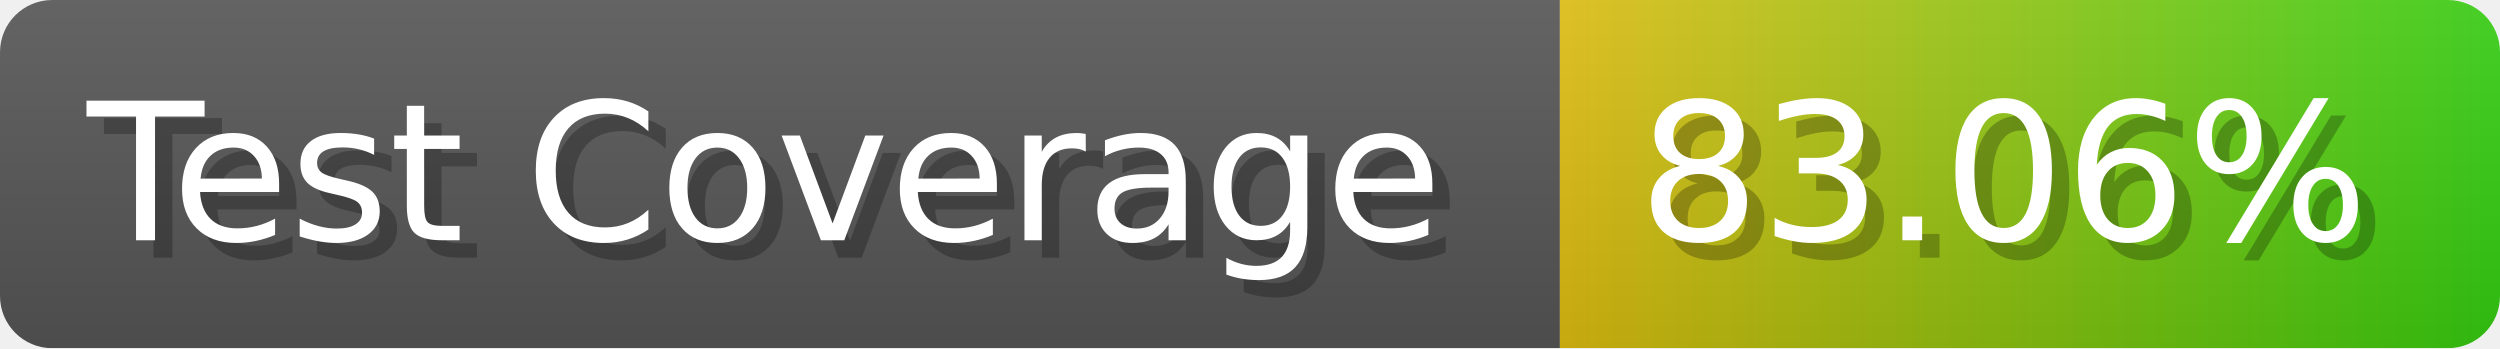
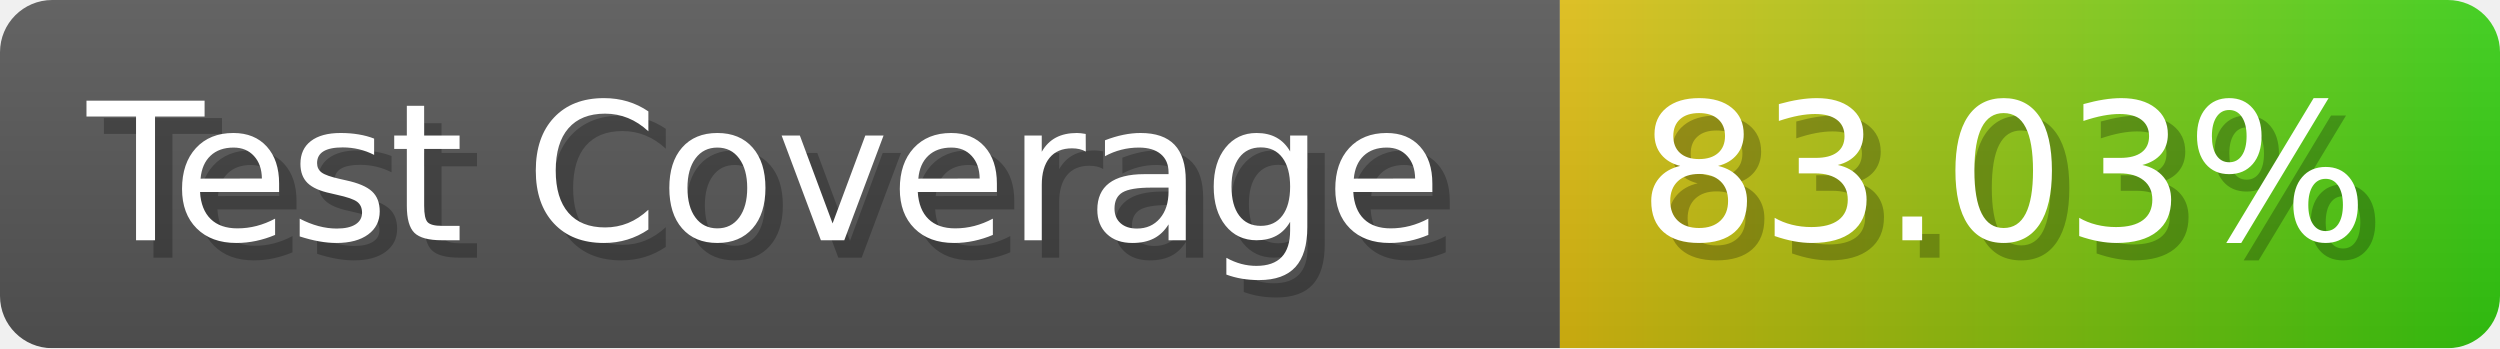
- <svg xmlns="http://www.w3.org/2000/svg" width="143.6" height="20" viewBox="0 0 1436 200" role="img" aria-label="Test Coverage: 83.06%">
+ <svg xmlns="http://www.w3.org/2000/svg" width="143.6" height="20" viewBox="0 0 1436 200" role="img" aria-label="Test Coverage: 83.03%">
  <linearGradient id="a" x2="0" y2="100%">
    <stop offset="0" stop-opacity=".1" stop-color="#EEE" />
    <stop offset="1" stop-opacity=".1" />
  </linearGradient>
  <mask id="m">
    <rect width="1436" height="200" rx="30" fill="#FFF" />
  </mask>
  <g mask="url(#m)">
    <rect width="896" height="200" fill="#555" />
    <rect width="540" height="200" fill="url(#x)" x="896" />
    <rect width="1436" height="200" fill="url(#a)" />
  </g>
  <g aria-hidden="true" fill="#fff" text-anchor="start" font-family="Verdana,DejaVu Sans,sans-serif" font-size="110">
    <text x="60" y="148" textLength="796" fill="#000" opacity="0.25">Test Coverage</text>
    <text x="50" y="138" textLength="796">Test Coverage</text>
-     <text x="951" y="148" textLength="440" fill="#000" opacity="0.25">83.06%</text>
-     <text x="941" y="138" textLength="440">83.06%</text>
+     <text x="951" y="148" textLength="440" fill="#000" opacity="0.25">83.03%</text>
+     <text x="941" y="138" textLength="440">83.03%</text>
  </g>
  <linearGradient id="x" x1="0%" y1="0%" x2="100%" y2="0%">
    <stop offset="0%" style="stop-color:#DB1" />
    <stop offset="100%" style="stop-color:#3C1" />
  </linearGradient>
</svg>
